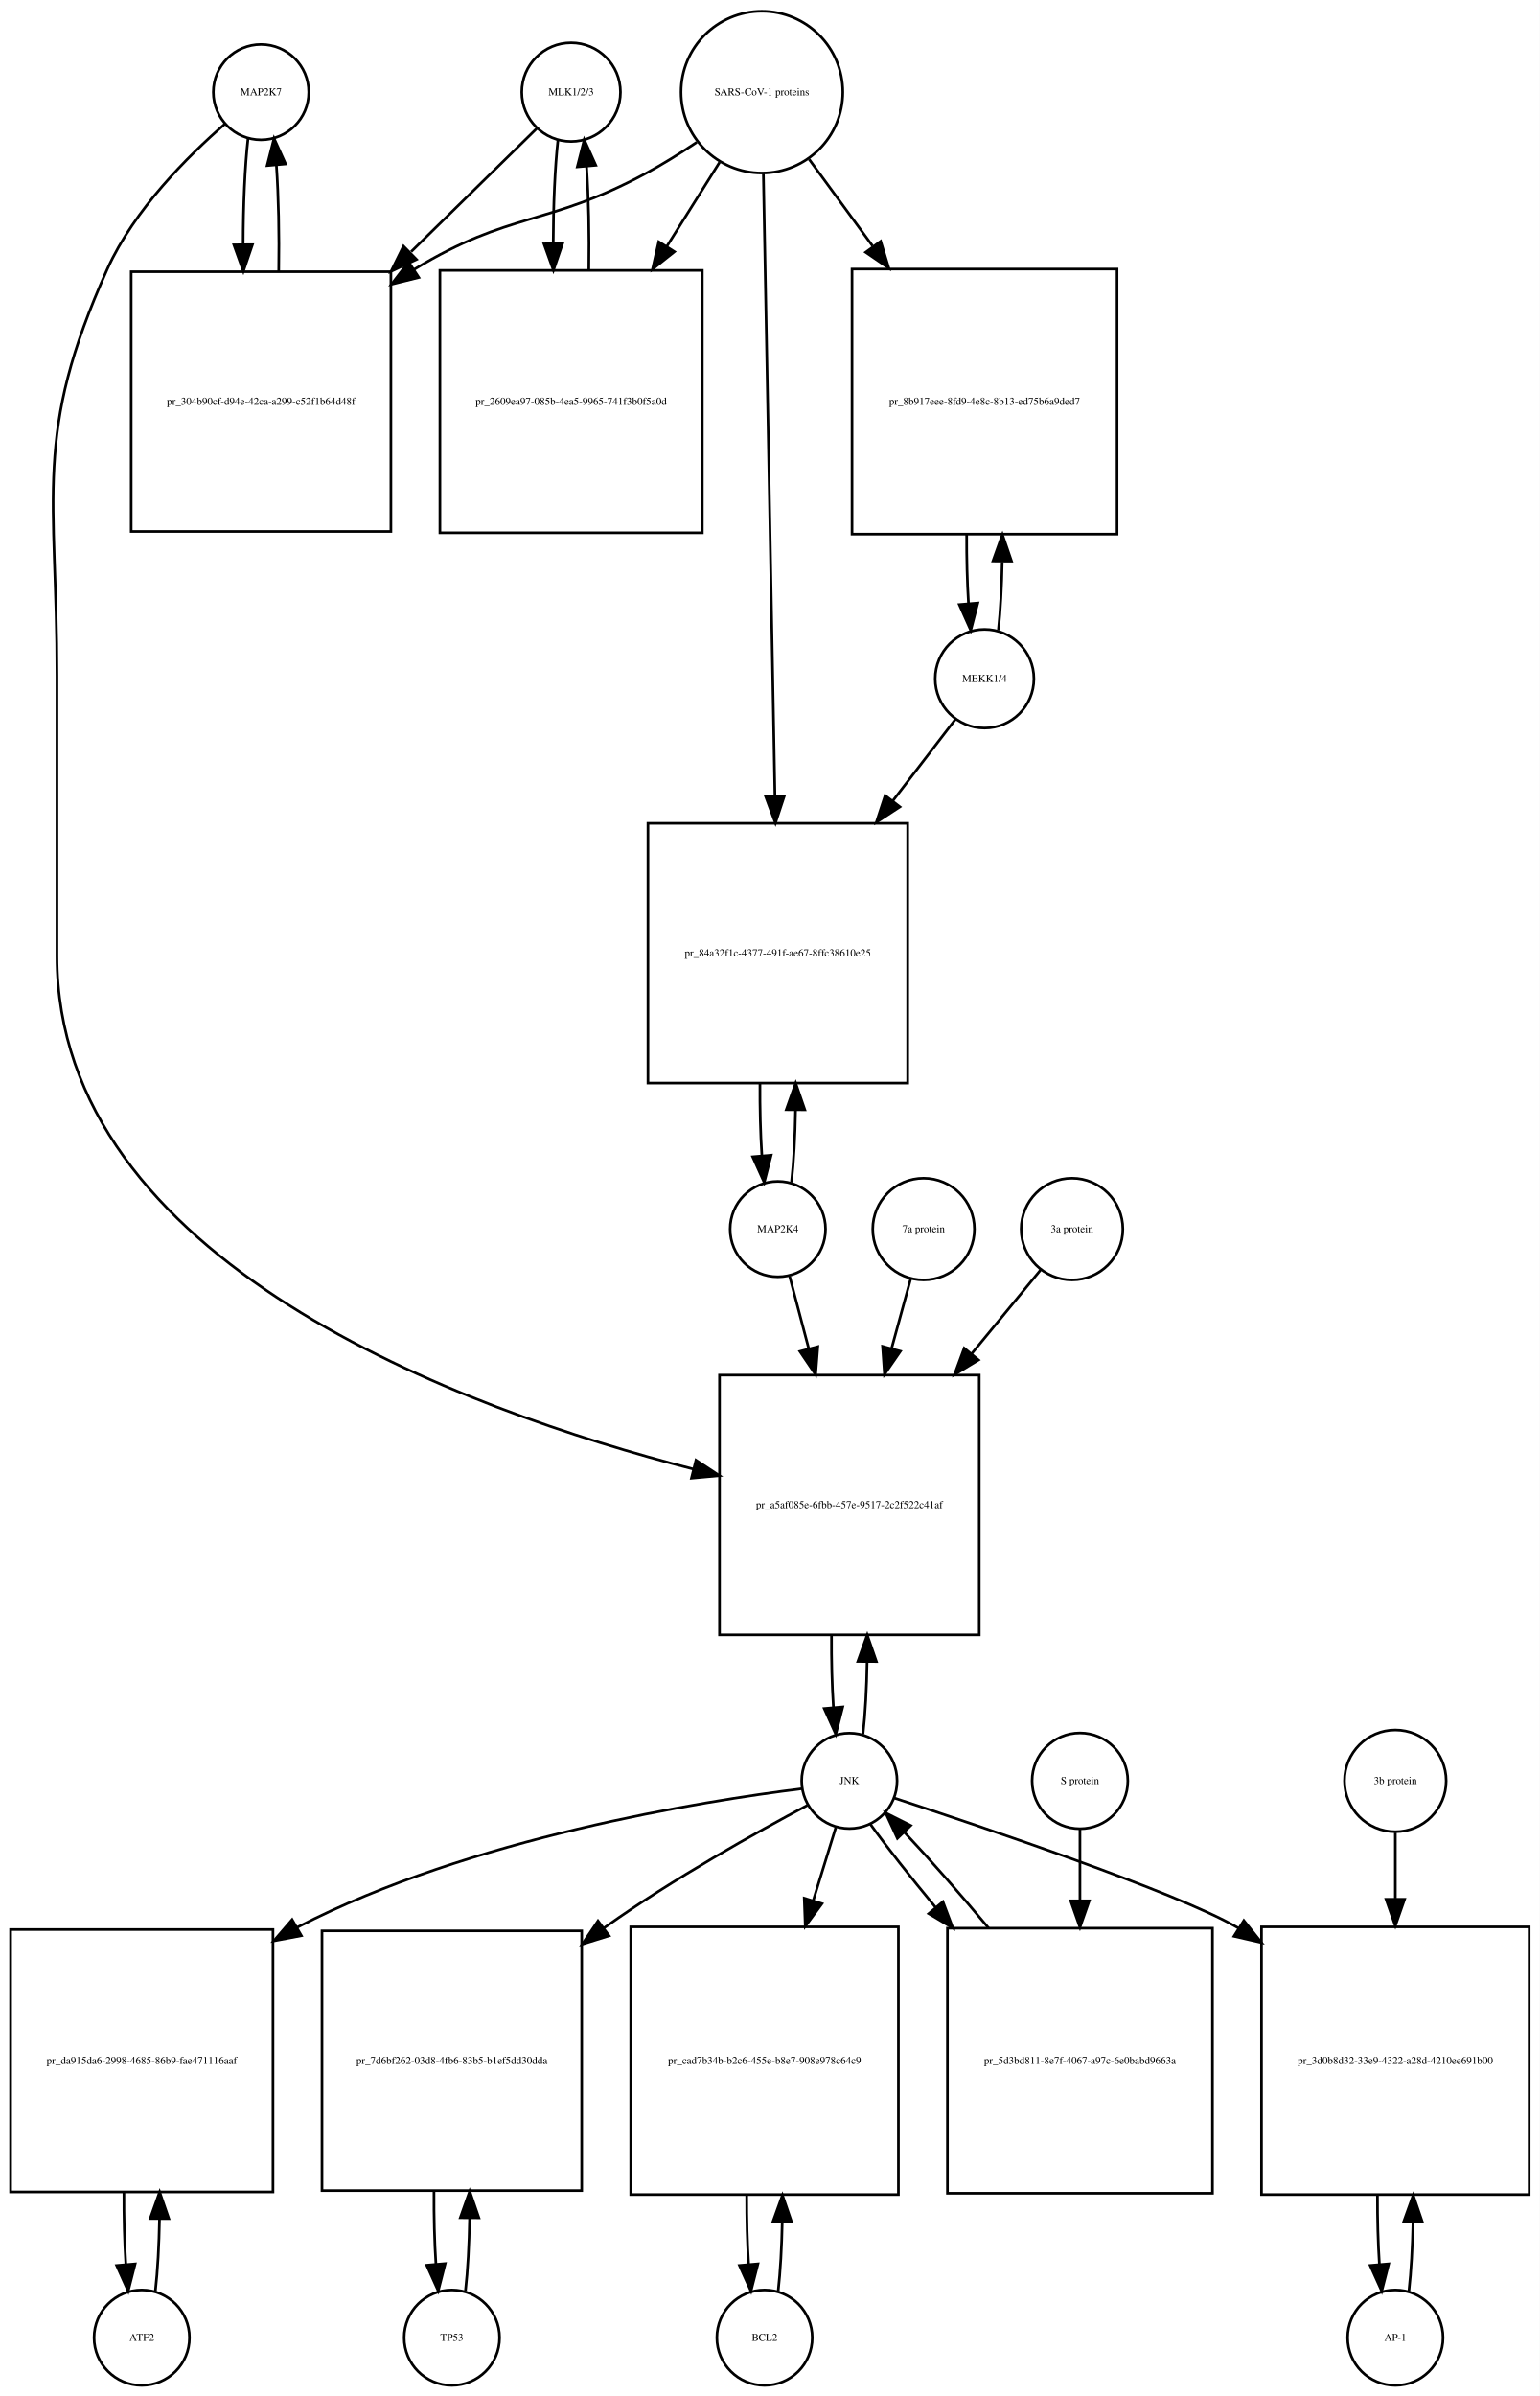
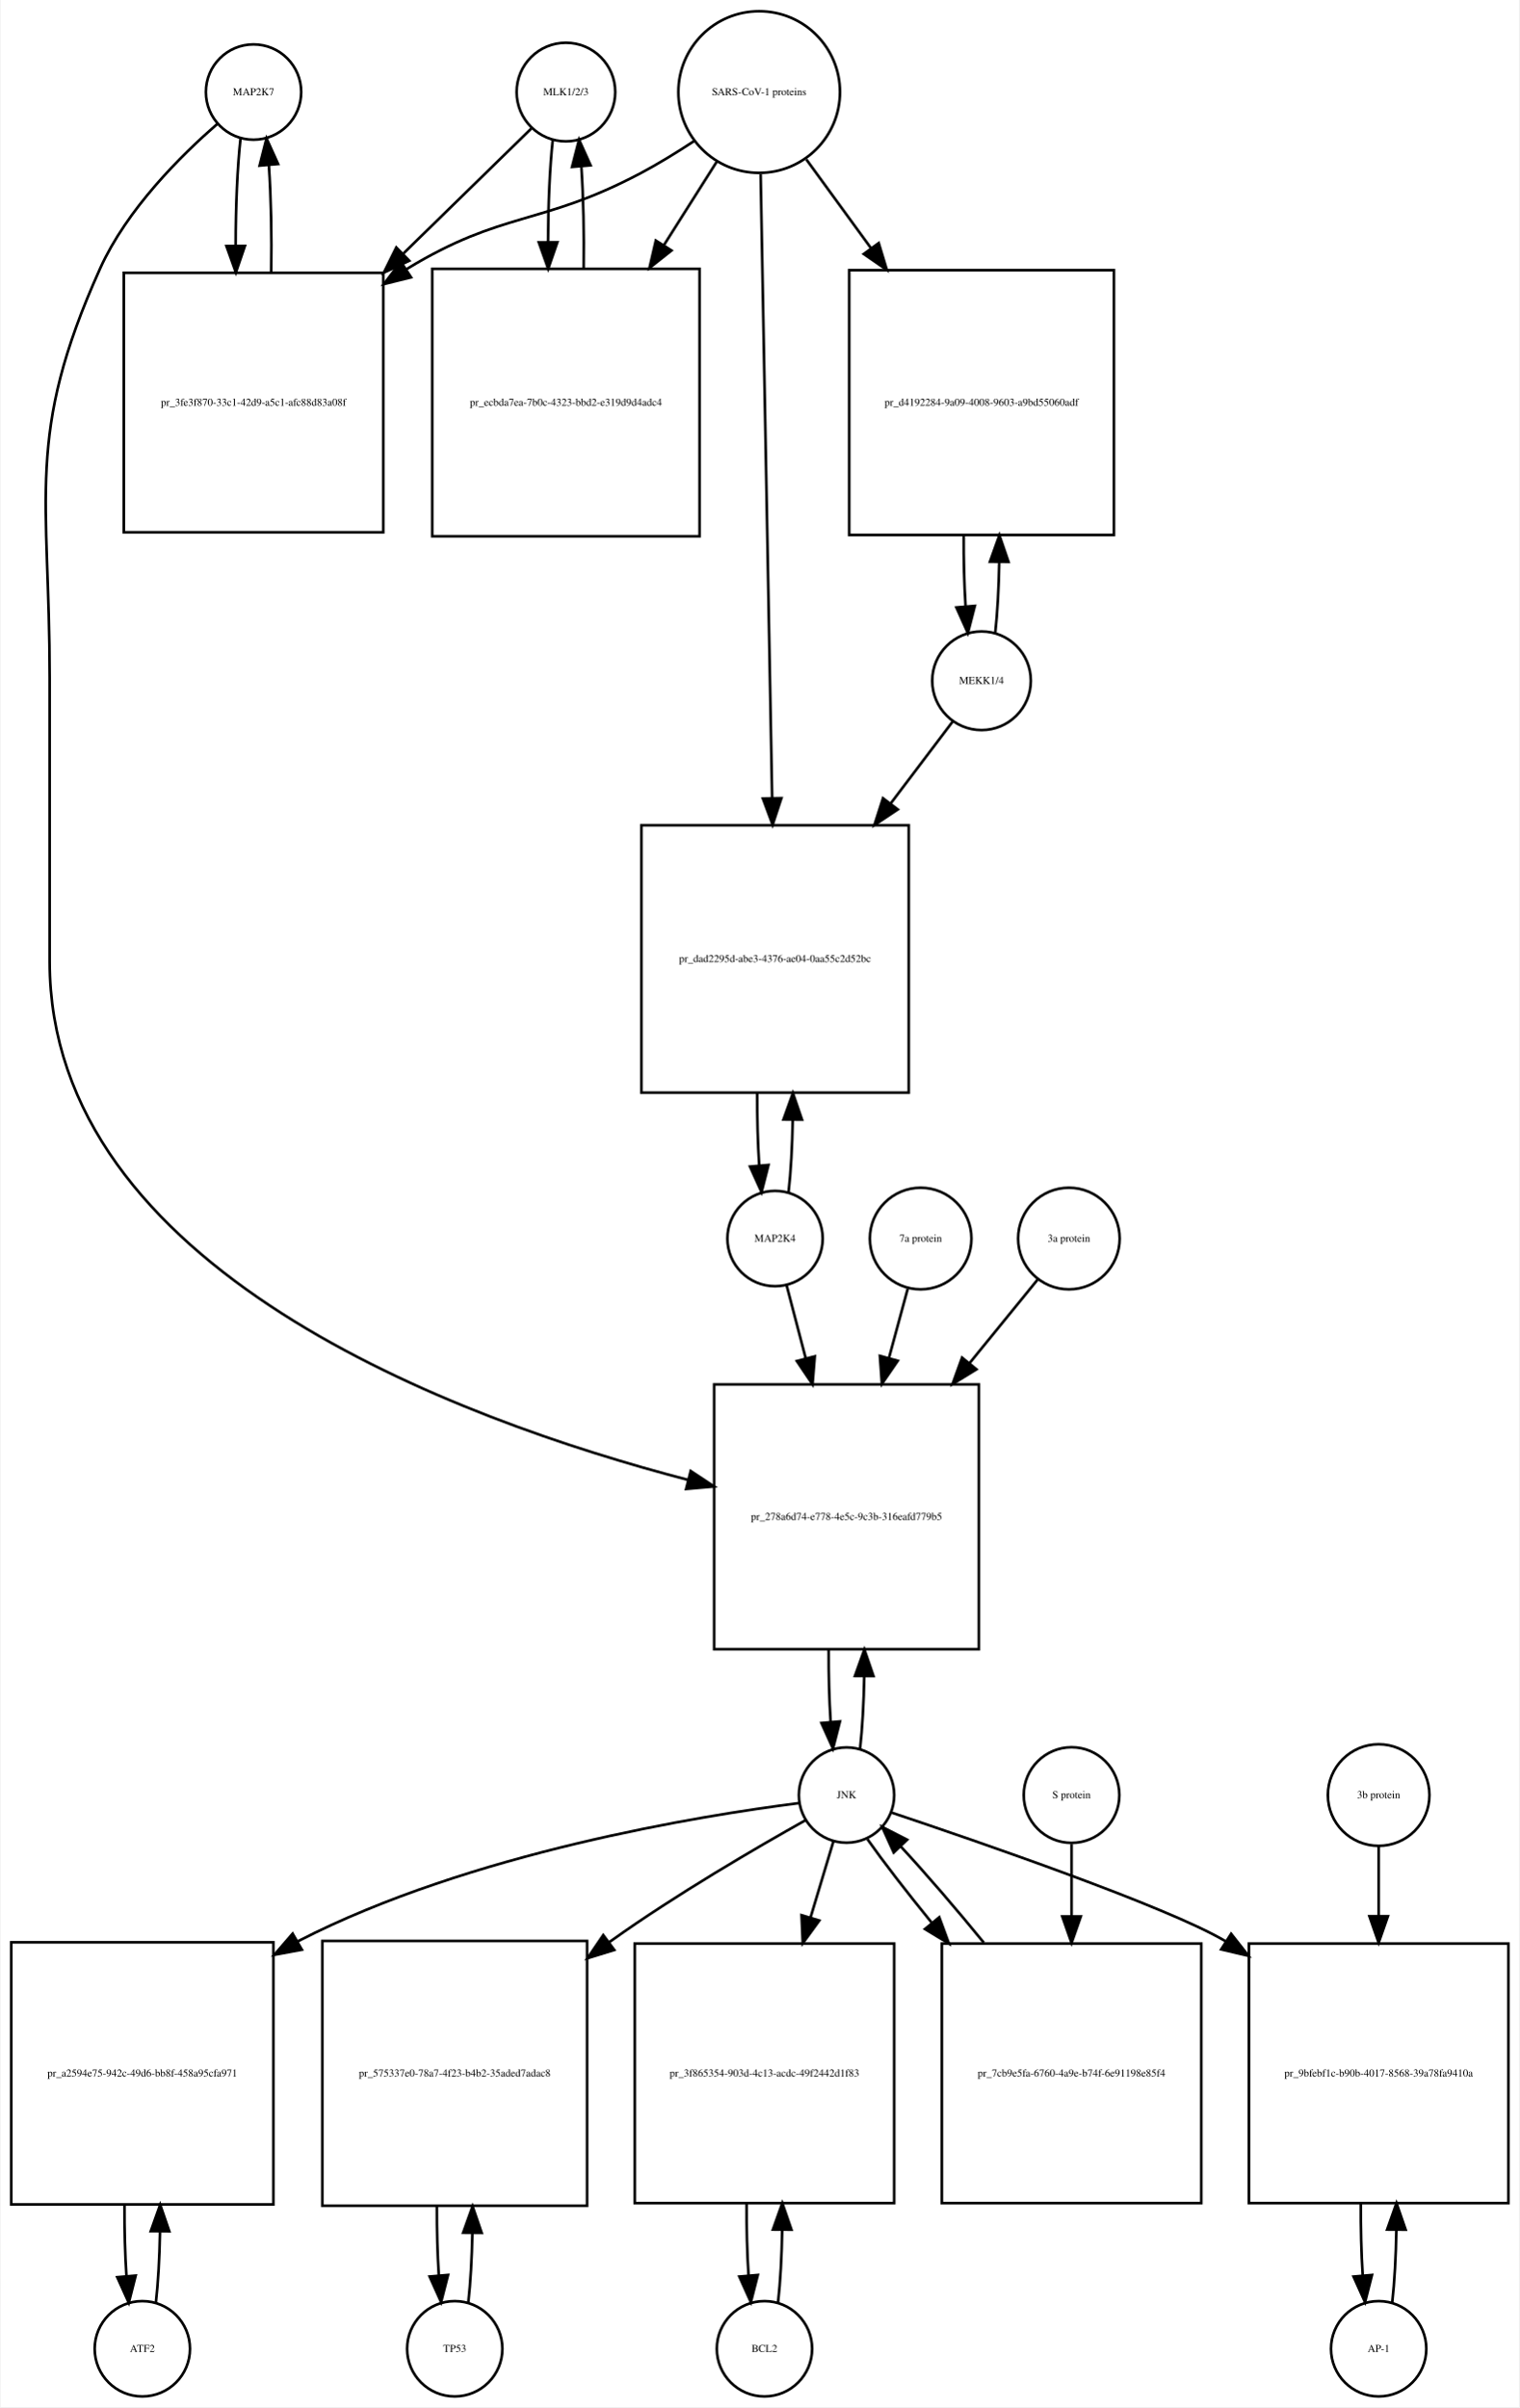
- <svg xmlns="http://www.w3.org/2000/svg" width="581pt" height="904pt" viewBox="0.00 0.00 581.00 904.01">
-   <g id="graph0" class="graph" transform="scale(1 1) rotate(0) translate(4 900.009)">
-     <polygon fill="white" stroke="none" points="-4,4 -4,-900.009 577,-900.009 577,4 -4,4" />
+ <svg xmlns="http://www.w3.org/2000/svg" width="574pt" height="909pt" viewBox="0.00 0.00 573.50 909.01">
+   <g id="graph0" class="graph" transform="scale(1 1) rotate(0) translate(4 905.009)">
+     <polygon fill="white" stroke="none" points="-4,4 -4,-905.009 569.5,-905.009 569.5,4 -4,4" />
    <g id="node1" class="node">
-       <ellipse fill="none" stroke="black" cx="94.5" cy="-865.25" rx="18" ry="18" />
-       <text text-anchor="middle" x="94.5" y="-864.05" font-family="Times,serif" font-size="4.00">MAP2K7</text>
+       <ellipse fill="none" stroke="black" cx="91.5" cy="-870.25" rx="18" ry="18" />
+       <text text-anchor="middle" x="91.5" y="-869.05" font-family="Times,serif" font-size="4.00">MAP2K7</text>
    </g>
    <g id="node2" class="node">
-       <polygon fill="none" stroke="black" points="143.5,-797.491 45.5,-797.491 45.5,-699.491 143.5,-699.491 143.5,-797.491" />
-       <text text-anchor="middle" x="94.5" y="-747.291" font-family="Times,serif" font-size="4.00">pr_304b90cf-d94e-42ca-a299-c52f1b64d48f</text>
+       <polygon fill="none" stroke="black" points="140.5,-801.991 42.5,-801.991 42.5,-703.991 140.5,-703.991 140.5,-801.991" />
+       <text text-anchor="middle" x="91.5" y="-751.791" font-family="Times,serif" font-size="4.00">pr_3fe3f870-33c1-42d9-a5c1-afc88d83a08f</text>
    </g>
    <g id="edge1" class="edge">
-       <path fill="none" stroke="black" d="M89.599,-847.808C88.392,-837.132 87.776,-822.512 87.751,-807.81" />
-       <polygon fill="black" stroke="black" points="91.252,-807.692 87.828,-797.665 84.252,-807.638 91.252,-807.692" />
+       <path fill="none" stroke="black" d="M86.599,-852.736C85.386,-841.963 84.77,-827.191 84.751,-812.355" />
+       <polygon fill="black" stroke="black" points="88.252,-812.149 84.832,-802.121 81.252,-812.093 88.252,-812.149" />
    </g>
    <g id="node20" class="node">
-       <polygon fill="none" stroke="black" points="365.5,-381.184 267.5,-381.184 267.5,-283.184 365.5,-283.184 365.5,-381.184" />
-       <text text-anchor="middle" x="316.5" y="-330.984" font-family="Times,serif" font-size="4.00">pr_a5af085e-6fbb-457e-9517-2c2f522c41af</text>
+       <polygon fill="none" stroke="black" points="365.5,-382.184 265.5,-382.184 265.5,-282.184 365.5,-282.184 365.5,-382.184" />
+       <text text-anchor="middle" x="315.5" y="-330.984" font-family="Times,serif" font-size="4.00">pr_278a6d74-e778-4e5c-9c3b-316eafd779b5</text>
    </g>
    <g id="edge2" class="edge">
-       <path fill="none" stroke="black" d="M80.877,-853.258C67.159,-841.338 46.622,-820.978 36.5,-798.491 8.274,-735.78 17.5,-713.699 17.5,-644.929 17.5,-644.929 17.5,-644.929 17.5,-539.368 17.5,-423.857 170.607,-368.083 257.698,-345.701" />
-       <polygon fill="black" stroke="black" points="258.608,-349.081 267.461,-343.26 256.911,-342.29 258.608,-349.081" />
+       <path fill="none" stroke="black" d="M77.874,-858.26C64.153,-846.341 43.613,-825.982 33.5,-803.491 5.117,-740.367 14.5,-718.14 14.5,-648.929 14.5,-648.929 14.5,-648.929 14.5,-541.868 14.5,-425.688 167.822,-369.046 255.612,-346.136" />
+       <polygon fill="black" stroke="black" points="256.627,-349.489 265.458,-343.636 254.904,-342.705 256.627,-349.489" />
    </g>
    <g id="edge3" class="edge">
-       <path fill="none" stroke="black" d="M101.172,-797.665C101.406,-811.361 101.114,-825.776 100.298,-837.677" />
-       <polygon fill="black" stroke="black" points="96.796,-837.538 99.401,-847.808 103.769,-838.155 96.796,-837.538" />
+       <path fill="none" stroke="black" d="M98.168,-802.121C98.409,-815.933 98.12,-830.493 97.301,-842.51" />
+       <polygon fill="black" stroke="black" points="93.792,-842.467 96.401,-852.736 100.765,-843.082 93.792,-842.467" />
    </g>
    <g id="node3" class="node">
-       <ellipse fill="none" stroke="black" cx="211.5" cy="-865.25" rx="18.623" ry="18.623" />
-       <text text-anchor="middle" x="211.5" y="-864.05" font-family="Times,serif" font-size="4.00">MLK1/2/3</text>
+       <ellipse fill="none" stroke="black" cx="209.5" cy="-870.25" rx="18.623" ry="18.623" />
+       <text text-anchor="middle" x="209.5" y="-869.05" font-family="Times,serif" font-size="4.00">MLK1/2/3</text>
    </g>
    <g id="edge4" class="edge">
-       <path fill="none" stroke="black" d="M198.532,-851.53C186.871,-840.092 168.892,-822.458 151.142,-805.048" />
-       <polygon fill="black" stroke="black" points="153.158,-802.122 143.568,-797.619 148.256,-807.12 153.158,-802.122" />
+       <path fill="none" stroke="black" d="M196.421,-856.475C184.502,-844.832 166.04,-826.799 147.905,-809.085" />
+       <polygon fill="black" stroke="black" points="150.315,-806.547 140.716,-802.064 145.424,-811.555 150.315,-806.547" />
    </g>
    <g id="node5" class="node">
-       <polygon fill="none" stroke="black" points="261,-797.991 162,-797.991 162,-698.991 261,-698.991 261,-797.991" />
-       <text text-anchor="middle" x="211.5" y="-747.291" font-family="Times,serif" font-size="4.00">pr_2609ea97-085b-4ea5-9965-741f3b0f5a0d</text>
+       <polygon fill="none" stroke="black" points="260,-803.491 159,-803.491 159,-702.491 260,-702.491 260,-803.491" />
+       <text text-anchor="middle" x="209.5" y="-751.791" font-family="Times,serif" font-size="4.00">pr_ecbda7ea-7b0c-4323-bbd2-e319d9d4adc4</text>
    </g>
    <g id="edge5" class="edge">
-       <path fill="none" stroke="black" d="M206.545,-847.317C205.389,-836.831 204.792,-822.679 204.752,-808.4" />
-       <polygon fill="black" stroke="black" points="208.254,-808.055 204.822,-798.031 201.255,-808.008 208.254,-808.055" />
+       <path fill="none" stroke="black" d="M204.545,-852.243C203.406,-841.863 202.809,-827.905 202.754,-813.774" />
+       <polygon fill="black" stroke="black" points="206.256,-813.522 202.81,-803.503 199.256,-813.484 206.256,-813.522" />
    </g>
    <g id="node4" class="node">
-       <ellipse fill="none" stroke="black" cx="283.5" cy="-865.25" rx="30.52" ry="30.52" />
-       <text text-anchor="middle" x="283.5" y="-864.05" font-family="Times,serif" font-size="4.00">SARS-CoV-1 proteins</text>
+       <ellipse fill="none" stroke="black" cx="282.5" cy="-870.25" rx="30.52" ry="30.52" />
+       <text text-anchor="middle" x="282.5" y="-869.05" font-family="Times,serif" font-size="4.00">SARS-CoV-1 proteins</text>
    </g>
    <g id="edge6" class="edge">
-       <path fill="none" stroke="black" d="M258.918,-846.348C252.731,-842.202 245.997,-837.986 239.5,-834.491 202.647,-814.667 188.242,-820.253 152.5,-798.491 152.409,-798.435 152.317,-798.379 152.226,-798.323" />
-       <polygon fill="black" stroke="black" points="154.02,-795.315 143.738,-792.761 150.183,-801.17 154.02,-795.315" />
+       <path fill="none" stroke="black" d="M257.804,-851.669C251.347,-847.423 244.29,-843.08 237.5,-839.491 200.142,-819.741 185.583,-825.484 149.5,-803.491 149.408,-803.435 149.316,-803.379 149.224,-803.322" />
+       <polygon fill="black" stroke="black" points="150.989,-800.293 140.71,-797.725 147.143,-806.143 150.989,-800.293" />
    </g>
    <g id="edge7" class="edge">
-       <path fill="none" stroke="black" d="M267.521,-838.781C261.578,-829.309 254.569,-818.137 247.556,-806.96" />
-       <polygon fill="black" stroke="black" points="250.49,-805.05 242.211,-798.44 244.561,-808.771 250.49,-805.05" />
+       <path fill="none" stroke="black" d="M266.48,-843.956C260.527,-834.556 253.499,-823.46 246.449,-812.328" />
+       <polygon fill="black" stroke="black" points="249.378,-810.412 241.07,-803.837 243.464,-814.158 249.378,-810.412" />
    </g>
    <g id="node17" class="node">
-       <polygon fill="none" stroke="black" points="417.5,-798.491 317.5,-798.491 317.5,-698.491 417.5,-698.491 417.5,-798.491" />
-       <text text-anchor="middle" x="367.5" y="-747.291" font-family="Times,serif" font-size="4.00">pr_8b917eee-8fd9-4e8c-8b13-ed75b6a9ded7</text>
+       <polygon fill="none" stroke="black" points="416.5,-802.991 316.5,-802.991 316.5,-702.991 416.5,-702.991 416.5,-802.991" />
+       <text text-anchor="middle" x="366.5" y="-751.791" font-family="Times,serif" font-size="4.00">pr_d4192284-9a09-4008-9603-a9bd55060adf</text>
    </g>
    <g id="edge8" class="edge">
-       <path fill="none" stroke="black" d="M301.314,-839.912C308.367,-830.277 316.801,-818.755 325.248,-807.215" />
-       <polygon fill="black" stroke="black" points="328.299,-808.972 331.381,-798.835 322.651,-804.837 328.299,-808.972" />
+       <path fill="none" stroke="black" d="M300.314,-844.806C307.514,-834.927 316.152,-823.074 324.775,-811.243" />
+       <polygon fill="black" stroke="black" points="327.663,-813.223 330.724,-803.08 322.006,-809.1 327.663,-813.223" />
    </g>
    <g id="node19" class="node">
-       <polygon fill="none" stroke="black" points="338.5,-589.368 240.5,-589.368 240.5,-491.368 338.5,-491.368 338.5,-589.368" />
-       <text text-anchor="middle" x="289.5" y="-539.168" font-family="Times,serif" font-size="4.00">pr_84a32f1c-4377-491f-ae67-8ffc38610e25</text>
+       <polygon fill="none" stroke="black" points="339,-593.368 238,-593.368 238,-492.368 339,-492.368 339,-593.368" />
+       <text text-anchor="middle" x="288.5" y="-541.668" font-family="Times,serif" font-size="4.00">pr_dad2295d-abe3-4376-ae04-0aa55c2d52bc</text>
    </g>
    <g id="edge9" class="edge">
-       <path fill="none" stroke="black" d="M284.054,-834.453C285.043,-781.217 287.13,-668.89 288.414,-599.795" />
-       <polygon fill="black" stroke="black" points="291.919,-599.573 288.605,-589.51 284.92,-599.443 291.919,-599.573" />
+       <path fill="none" stroke="black" d="M283.054,-839.222C284.037,-785.874 286.107,-673.638 287.393,-603.917" />
+       <polygon fill="black" stroke="black" points="290.899,-603.592 287.584,-593.53 283.9,-603.463 290.899,-603.592" />
    </g>
    <g id="edge10" class="edge">
-       <path fill="none" stroke="black" d="M218.178,-798.031C218.398,-811.477 218.113,-825.586 217.323,-837.309" />
-       <polygon fill="black" stroke="black" points="213.832,-837.052 216.455,-847.317 220.806,-837.656 213.832,-837.052" />
+       <path fill="none" stroke="black" d="M216.19,-803.503C216.386,-816.701 216.101,-830.478 215.336,-841.991" />
+       <polygon fill="black" stroke="black" points="211.824,-841.98 214.455,-852.243 218.799,-842.579 211.824,-841.98" />
    </g>
    <g id="node6" class="node">
      <ellipse fill="none" stroke="black" cx="49.5" cy="-18" rx="18" ry="18" />
      <text text-anchor="middle" x="49.5" y="-16.8" font-family="Times,serif" font-size="4.00">ATF2</text>
    </g>
    <g id="node7" class="node">
-       <polygon fill="none" stroke="black" points="99,-172 0,-172 0,-73 99,-73 99,-172" />
-       <text text-anchor="middle" x="49.5" y="-121.3" font-family="Times,serif" font-size="4.00">pr_da915da6-2998-4685-86b9-fae471116aaf</text>
+       <polygon fill="none" stroke="black" points="99,-171.5 0,-171.5 0,-72.5 99,-72.5 99,-171.5" />
+       <text text-anchor="middle" x="49.5" y="-120.8" font-family="Times,serif" font-size="4.00">pr_a2594e75-942c-49d6-bb8f-458a95cfa971</text>
    </g>
    <g id="edge11" class="edge">
-       <path fill="none" stroke="black" d="M54.626,-35.566C55.496,-43.238 56.017,-52.864 56.188,-62.873" />
-       <polygon fill="black" stroke="black" points="52.688,-62.971 56.242,-72.951 59.688,-62.933 52.688,-62.971" />
+       <path fill="none" stroke="black" d="M54.613,-35.374C55.474,-42.882 55.996,-52.286 56.177,-62.091" />
+       <polygon fill="black" stroke="black" points="52.679,-62.413 56.243,-72.39 59.679,-62.368 52.679,-62.413" />
    </g>
    <g id="edge12" class="edge">
-       <path fill="none" stroke="black" d="M42.758,-72.951C42.7,-63.597 42.943,-54.122 43.487,-45.779" />
-       <polygon fill="black" stroke="black" points="46.995,-45.832 44.374,-35.566 40.021,-45.226 46.995,-45.832" />
+       <path fill="none" stroke="black" d="M42.757,-72.39C42.705,-63.114 42.953,-53.732 43.498,-45.476" />
+       <polygon fill="black" stroke="black" points="46.997,-45.642 44.387,-35.374 40.024,-45.029 46.997,-45.642" />
    </g>
    <g id="node8" class="node">
-       <ellipse fill="none" stroke="black" cx="316.5" cy="-228.092" rx="18" ry="18" />
-       <text text-anchor="middle" x="316.5" y="-226.892" font-family="Times,serif" font-size="4.00">JNK</text>
+       <ellipse fill="none" stroke="black" cx="315.5" cy="-227.092" rx="18" ry="18" />
+       <text text-anchor="middle" x="315.5" y="-225.892" font-family="Times,serif" font-size="4.00">JNK</text>
    </g>
    <g id="edge13" class="edge">
-       <path fill="none" stroke="black" d="M298.574,-225.131C261.338,-220.494 173.66,-206.612 108.5,-173 108.403,-172.95 108.307,-172.9 108.21,-172.85" />
-       <polygon fill="black" stroke="black" points="109.726,-169.684 99.316,-167.713 106.225,-175.745 109.726,-169.684" />
+       <path fill="none" stroke="black" d="M297.674,-224.087C260.642,-219.366 173.43,-205.337 108.5,-172 108.404,-171.951 108.308,-171.901 108.211,-171.851" />
+       <polygon fill="black" stroke="black" points="109.755,-168.702 99.34,-166.757 106.269,-174.772 109.755,-168.702" />
    </g>
    <g id="node10" class="node">
-       <polygon fill="none" stroke="black" points="215.5,-171.5 117.5,-171.5 117.5,-73.5 215.5,-73.5 215.5,-171.5" />
-       <text text-anchor="middle" x="166.5" y="-121.3" font-family="Times,serif" font-size="4.00">pr_7d6bf262-03d8-4fb6-83b5-b1ef5dd30dda</text>
+       <polygon fill="none" stroke="black" points="217.5,-172 117.5,-172 117.5,-72 217.5,-72 217.5,-172" />
+       <text text-anchor="middle" x="167.5" y="-120.8" font-family="Times,serif" font-size="4.00">pr_575337e0-78a7-4f23-b4b2-35aded7adac8</text>
    </g>
    <g id="edge14" class="edge">
-       <path fill="none" stroke="black" d="M300.682,-218.891C281.928,-208.923 250.003,-191.169 224.5,-173 224.318,-172.87 224.136,-172.74 223.954,-172.61" />
-       <polygon fill="black" stroke="black" points="225.826,-169.641 215.712,-166.486 221.651,-175.26 225.826,-169.641" />
+       <path fill="none" stroke="black" d="M299.947,-217.564C281.831,-207.423 251.23,-189.64 226.5,-172 226.317,-171.87 226.134,-171.739 225.951,-171.607" />
+       <polygon fill="black" stroke="black" points="227.766,-168.597 217.644,-165.468 223.606,-174.226 227.766,-168.597" />
    </g>
    <g id="node12" class="node">
-       <polygon fill="none" stroke="black" points="335,-173 234,-173 234,-72 335,-72 335,-173" />
-       <text text-anchor="middle" x="284.5" y="-121.3" font-family="Times,serif" font-size="4.00">pr_cad7b34b-b2c6-455e-b8e7-908e978c64c9</text>
+       <polygon fill="none" stroke="black" points="333.5,-171 235.5,-171 235.5,-73 333.5,-73 333.5,-171" />
+       <text text-anchor="middle" x="284.5" y="-120.8" font-family="Times,serif" font-size="4.00">pr_3f865354-903d-4c13-acdc-49f2442d1f83</text>
    </g>
    <g id="edge15" class="edge">
-       <path fill="none" stroke="black" d="M311.359,-210.448C308.975,-202.733 305.984,-193.048 302.87,-182.967" />
-       <polygon fill="black" stroke="black" points="306.158,-181.753 299.862,-173.231 299.47,-183.819 306.158,-181.753" />
+       <path fill="none" stroke="black" d="M310.519,-209.528C308.108,-201.51 305.054,-191.354 301.893,-180.842" />
+       <polygon fill="black" stroke="black" points="305.208,-179.709 298.976,-171.141 298.504,-181.725 305.208,-179.709" />
    </g>
    <g id="node14" class="node">
-       <polygon fill="none" stroke="black" points="573,-173 472,-173 472,-72 573,-72 573,-173" />
-       <text text-anchor="middle" x="522.5" y="-121.3" font-family="Times,serif" font-size="4.00">pr_3d0b8d32-33e9-4322-a28d-4210ee691b00</text>
+       <polygon fill="none" stroke="black" points="565.5,-171 467.5,-171 467.5,-73 565.5,-73 565.5,-171" />
+       <text text-anchor="middle" x="516.5" y="-120.8" font-family="Times,serif" font-size="4.00">pr_9bfebf1c-b90b-4017-8568-39a78fa9410a</text>
    </g>
    <g id="edge16" class="edge">
-       <path fill="none" stroke="black" d="M333.528,-221.581C366.903,-210.651 439.659,-186.148 462.5,-173 462.796,-172.829 463.093,-172.657 463.389,-172.484" />
-       <polygon fill="black" stroke="black" points="465.348,-175.386 471.947,-167.098 461.619,-169.462 465.348,-175.386" />
+       <path fill="none" stroke="black" d="M332.441,-220.492C365.263,-209.511 436.249,-185.084 458.5,-172 458.592,-171.946 458.685,-171.891 458.777,-171.837" />
+       <polygon fill="black" stroke="black" points="460.781,-174.71 467.328,-166.38 457.015,-168.809 460.781,-174.71" />
    </g>
    <g id="edge17" class="edge">
-       <path fill="none" stroke="black" d="M321.639,-245.704C322.509,-253.393 323.026,-263.036 323.192,-273.049" />
-       <polygon fill="black" stroke="black" points="319.692,-273.144 323.24,-283.127 326.692,-273.111 319.692,-273.144" />
+       <path fill="none" stroke="black" d="M320.613,-244.641C321.484,-252.309 322.007,-261.935 322.183,-271.957" />
+       <polygon fill="black" stroke="black" points="318.683,-272.074 322.243,-282.053 325.683,-272.032 318.683,-272.074" />
    </g>
    <g id="node23" class="node">
-       <polygon fill="none" stroke="black" points="453.5,-172.5 353.5,-172.5 353.5,-72.5 453.5,-72.5 453.5,-172.5" />
-       <text text-anchor="middle" x="403.5" y="-121.3" font-family="Times,serif" font-size="4.00">pr_5d3bd811-8e7f-4067-a97c-6e0babd9663a</text>
+       <polygon fill="none" stroke="black" points="449.5,-171 351.5,-171 351.5,-73 449.5,-73 449.5,-171" />
+       <text text-anchor="middle" x="400.5" y="-120.8" font-family="Times,serif" font-size="4.00">pr_7cb9e5fa-6760-4a9e-b74f-6e91198e85f4</text>
    </g>
    <g id="edge18" class="edge">
-       <path fill="none" stroke="black" d="M324.382,-211.807C330.546,-203.219 339.456,-191.908 349.11,-180.259" />
-       <polygon fill="black" stroke="black" points="351.803,-182.494 355.539,-172.58 346.436,-178 351.803,-182.494" />
+       <path fill="none" stroke="black" d="M323.4,-210.434C329.466,-201.83 338.171,-190.578 347.581,-179.023" />
+       <polygon fill="black" stroke="black" points="350.529,-180.949 354.184,-171.004 345.126,-176.499 350.529,-180.949" />
    </g>
    <g id="node9" class="node">
-       <ellipse fill="none" stroke="black" cx="166.5" cy="-18" rx="18" ry="18" />
-       <text text-anchor="middle" x="166.5" y="-16.8" font-family="Times,serif" font-size="4.00">TP53</text>
+       <ellipse fill="none" stroke="black" cx="167.5" cy="-18" rx="18" ry="18" />
+       <text text-anchor="middle" x="167.5" y="-16.8" font-family="Times,serif" font-size="4.00">TP53</text>
    </g>
    <g id="edge19" class="edge">
-       <path fill="none" stroke="black" d="M171.639,-35.679C172.509,-43.399 173.026,-53.079 173.192,-63.133" />
-       <polygon fill="black" stroke="black" points="169.692,-63.268 173.24,-73.251 176.692,-63.235 169.692,-63.268" />
+       <path fill="none" stroke="black" d="M172.641,-35.615C173.475,-42.991 173.985,-52.162 174.171,-61.733" />
+       <polygon fill="black" stroke="black" points="170.671,-61.819 174.246,-71.793 177.671,-61.767 170.671,-61.819" />
    </g>
    <g id="edge20" class="edge">
-       <path fill="none" stroke="black" d="M159.76,-73.251C159.695,-63.759 159.94,-54.129 160.494,-45.669" />
-       <polygon fill="black" stroke="black" points="163.983,-45.944 161.361,-35.679 157.009,-45.338 163.983,-45.944" />
+       <path fill="none" stroke="black" d="M160.754,-71.793C160.717,-62.827 160.958,-53.786 161.478,-45.783" />
+       <polygon fill="black" stroke="black" points="164.982,-45.88 162.359,-35.615 158.009,-45.275 164.982,-45.88" />
    </g>
    <g id="node11" class="node">
      <ellipse fill="none" stroke="black" cx="284.5" cy="-18" rx="18" ry="18" />
      <text text-anchor="middle" x="284.5" y="-16.8" font-family="Times,serif" font-size="4.00">BCL2</text>
    </g>
    <g id="edge21" class="edge">
-       <path fill="none" stroke="black" d="M289.628,-35.582C290.462,-42.947 290.975,-52.111 291.165,-61.684" />
-       <polygon fill="black" stroke="black" points="287.666,-61.78 291.247,-71.751 294.666,-61.723 287.666,-61.78" />
+       <path fill="none" stroke="black" d="M289.639,-35.597C290.509,-43.28 291.026,-52.913 291.192,-62.917" />
+       <polygon fill="black" stroke="black" points="287.692,-63.004 291.24,-72.987 294.692,-62.97 287.692,-63.004" />
    </g>
    <g id="edge22" class="edge">
-       <path fill="none" stroke="black" d="M277.753,-71.751C277.722,-62.774 277.967,-53.735 278.489,-45.738" />
-       <polygon fill="black" stroke="black" points="281.993,-45.848 279.372,-35.582 275.019,-45.242 281.993,-45.848" />
+       <path fill="none" stroke="black" d="M277.76,-72.987C277.696,-63.646 277.934,-54.17 278.475,-45.82" />
+       <polygon fill="black" stroke="black" points="281.985,-45.862 279.361,-35.597 275.011,-45.258 281.985,-45.862" />
    </g>
    <g id="node13" class="node">
-       <ellipse fill="none" stroke="black" cx="522.5" cy="-18" rx="18" ry="18" />
-       <text text-anchor="middle" x="522.5" y="-16.8" font-family="Times,serif" font-size="4.00">AP-1</text>
+       <ellipse fill="none" stroke="black" cx="516.5" cy="-18" rx="18" ry="18" />
+       <text text-anchor="middle" x="516.5" y="-16.8" font-family="Times,serif" font-size="4.00">AP-1</text>
    </g>
    <g id="edge23" class="edge">
-       <path fill="none" stroke="black" d="M527.628,-35.582C528.462,-42.947 528.975,-52.111 529.165,-61.684" />
-       <polygon fill="black" stroke="black" points="525.666,-61.78 529.247,-71.751 532.666,-61.723 525.666,-61.78" />
+       <path fill="none" stroke="black" d="M521.639,-35.597C522.509,-43.28 523.026,-52.913 523.192,-62.917" />
+       <polygon fill="black" stroke="black" points="519.692,-63.004 523.24,-72.987 526.692,-62.97 519.692,-63.004" />
    </g>
    <g id="edge24" class="edge">
-       <path fill="none" stroke="black" d="M515.753,-71.751C515.722,-62.774 515.967,-53.735 516.489,-45.738" />
-       <polygon fill="black" stroke="black" points="519.993,-45.848 517.372,-35.582 513.019,-45.242 519.993,-45.848" />
+       <path fill="none" stroke="black" d="M509.76,-72.987C509.696,-63.646 509.934,-54.17 510.475,-45.82" />
+       <polygon fill="black" stroke="black" points="513.985,-45.862 511.361,-35.597 507.011,-45.258 513.985,-45.862" />
    </g>
    <g id="node15" class="node">
-       <ellipse fill="none" stroke="black" cx="522.5" cy="-228.092" rx="19.184" ry="19.184" />
-       <text text-anchor="middle" x="522.5" y="-226.892" font-family="Times,serif" font-size="4.00">3b protein</text>
+       <ellipse fill="none" stroke="black" cx="516.5" cy="-227.092" rx="19.184" ry="19.184" />
+       <text text-anchor="middle" x="516.5" y="-225.892" font-family="Times,serif" font-size="4.00">3b protein</text>
    </g>
    <g id="edge25" class="edge">
-       <path fill="none" stroke="black" d="M522.5,-208.572C522.5,-201.384 522.5,-192.713 522.5,-183.693" />
-       <polygon fill="black" stroke="black" points="526,-183.421 522.5,-173.421 519,-183.421 526,-183.421" />
+       <path fill="none" stroke="black" d="M516.5,-207.661C516.5,-200.176 516.5,-191.074 516.5,-181.65" />
+       <polygon fill="black" stroke="black" points="520,-181.358 516.5,-171.358 513,-181.358 520,-181.358" />
    </g>
    <g id="node16" class="node">
-       <ellipse fill="none" stroke="black" cx="367.5" cy="-643.929" rx="18.623" ry="18.623" />
-       <text text-anchor="middle" x="367.5" y="-642.729" font-family="Times,serif" font-size="4.00">MEKK1/4</text>
+       <ellipse fill="none" stroke="black" cx="366.5" cy="-647.929" rx="18.623" ry="18.623" />
+       <text text-anchor="middle" x="366.5" y="-646.729" font-family="Times,serif" font-size="4.00">MEKK1/4</text>
    </g>
    <g id="edge26" class="edge">
-       <path fill="none" stroke="black" d="M372.706,-662.224C373.505,-669.567 373.994,-678.601 374.173,-688.013" />
-       <polygon fill="black" stroke="black" points="370.675,-688.337 374.245,-698.313 377.675,-688.288 370.675,-688.337" />
+       <path fill="none" stroke="black" d="M371.666,-665.948C372.5,-673.494 373.005,-682.869 373.18,-692.627" />
+       <polygon fill="black" stroke="black" points="369.682,-692.896 373.243,-702.875 376.682,-692.853 369.682,-692.896" />
    </g>
    <g id="edge27" class="edge">
-       <path fill="none" stroke="black" d="M356.654,-628.807C350.26,-620.482 341.704,-609.341 332.845,-597.806" />
-       <polygon fill="black" stroke="black" points="335.554,-595.586 326.687,-589.787 330.002,-599.85 335.554,-595.586" />
+       <path fill="none" stroke="black" d="M355.654,-632.599C349.328,-624.24 340.886,-613.085 332.128,-601.513" />
+       <polygon fill="black" stroke="black" points="334.862,-599.326 326.036,-593.464 329.28,-603.55 334.862,-599.326" />
    </g>
    <g id="edge28" class="edge">
-       <path fill="none" stroke="black" d="M360.755,-698.313C360.712,-689.406 360.941,-680.414 361.442,-672.415" />
-       <polygon fill="black" stroke="black" points="364.949,-672.481 362.294,-662.224 357.973,-671.898 364.949,-672.481" />
+       <path fill="none" stroke="black" d="M359.757,-702.875C359.706,-693.646 359.945,-684.314 360.473,-676.066" />
+       <polygon fill="black" stroke="black" points="363.973,-676.208 361.334,-665.948 356.999,-675.615 363.973,-676.208" />
    </g>
    <g id="node18" class="node">
-       <ellipse fill="none" stroke="black" cx="289.5" cy="-436.276" rx="18" ry="18" />
-       <text text-anchor="middle" x="289.5" y="-435.076" font-family="Times,serif" font-size="4.00">MAP2K4</text>
+       <ellipse fill="none" stroke="black" cx="288.5" cy="-437.276" rx="18" ry="18" />
+       <text text-anchor="middle" x="288.5" y="-436.076" font-family="Times,serif" font-size="4.00">MAP2K4</text>
    </g>
    <g id="edge29" class="edge">
-       <path fill="none" stroke="black" d="M294.639,-453.888C295.509,-461.577 296.026,-471.219 296.192,-481.233" />
-       <polygon fill="black" stroke="black" points="292.692,-481.328 296.24,-491.311 299.692,-481.294 292.692,-481.328" />
+       <path fill="none" stroke="black" d="M293.6,-454.792C294.471,-462.449 294.997,-472.066 295.178,-482.091" />
+       <polygon fill="black" stroke="black" points="291.679,-482.219 295.245,-492.196 298.679,-482.173 291.679,-482.219" />
    </g>
    <g id="edge30" class="edge">
-       <path fill="none" stroke="black" d="M293.959,-418.417C295.981,-410.772 298.503,-401.232 301.122,-391.329" />
-       <polygon fill="black" stroke="black" points="304.585,-391.924 303.759,-381.362 297.818,-390.134 304.585,-391.924" />
+       <path fill="none" stroke="black" d="M292.838,-419.712C294.871,-411.948 297.43,-402.18 300.089,-392.025" />
+       <polygon fill="black" stroke="black" points="303.508,-392.785 302.656,-382.225 296.737,-391.012 303.508,-392.785" />
    </g>
    <g id="edge31" class="edge">
-       <path fill="none" stroke="black" d="M282.76,-491.311C282.696,-481.961 282.934,-472.478 283.475,-464.12" />
-       <polygon fill="black" stroke="black" points="286.986,-464.153 284.361,-453.888 280.012,-463.549 286.986,-464.153" />
+       <path fill="none" stroke="black" d="M281.755,-492.196C281.71,-482.808 281.962,-473.328 282.509,-464.99" />
+       <polygon fill="black" stroke="black" points="286.017,-465.059 283.4,-454.792 279.043,-464.45 286.017,-465.059" />
    </g>
    <g id="edge32" class="edge">
-       <path fill="none" stroke="black" d="M309.76,-283.127C309.696,-273.778 309.934,-264.294 310.475,-255.936" />
-       <polygon fill="black" stroke="black" points="313.986,-255.969 311.361,-245.704 307.012,-255.365 313.986,-255.969" />
+       <path fill="none" stroke="black" d="M308.757,-282.053C308.705,-272.678 308.952,-263.196 309.498,-254.851" />
+       <polygon fill="black" stroke="black" points="313.006,-254.907 310.387,-244.641 306.033,-254.3 313.006,-254.907" />
    </g>
    <g id="node21" class="node">
-       <ellipse fill="none" stroke="black" cx="344.5" cy="-436.276" rx="19.184" ry="19.184" />
-       <text text-anchor="middle" x="344.5" y="-435.076" font-family="Times,serif" font-size="4.00">7a protein</text>
+       <ellipse fill="none" stroke="black" cx="343.5" cy="-437.276" rx="19.184" ry="19.184" />
+       <text text-anchor="middle" x="343.5" y="-436.076" font-family="Times,serif" font-size="4.00">7a protein</text>
    </g>
    <g id="edge33" class="edge">
-       <path fill="none" stroke="black" d="M339.623,-417.493C337.555,-409.952 335.016,-400.695 332.387,-391.109" />
-       <polygon fill="black" stroke="black" points="335.762,-390.182 329.742,-381.464 329.011,-392.034 335.762,-390.182" />
+       <path fill="none" stroke="black" d="M338.623,-418.318C336.599,-410.868 334.126,-401.761 331.557,-392.305" />
+       <polygon fill="black" stroke="black" points="334.861,-391.113 328.862,-382.38 328.105,-392.948 334.861,-391.113" />
    </g>
    <g id="node22" class="node">
-       <ellipse fill="none" stroke="black" cx="400.5" cy="-436.276" rx="19.184" ry="19.184" />
-       <text text-anchor="middle" x="400.5" y="-435.076" font-family="Times,serif" font-size="4.00">3a protein</text>
+       <ellipse fill="none" stroke="black" cx="399.5" cy="-437.276" rx="19.184" ry="19.184" />
+       <text text-anchor="middle" x="399.5" y="-436.076" font-family="Times,serif" font-size="4.00">3a protein</text>
    </g>
    <g id="edge34" class="edge">
-       <path fill="none" stroke="black" d="M388.82,-421.08C381.794,-412.541 372.344,-401.055 362.597,-389.209" />
-       <polygon fill="black" stroke="black" points="365.227,-386.897 356.171,-381.399 359.822,-391.345 365.227,-386.897" />
+       <path fill="none" stroke="black" d="M387.82,-421.941C380.868,-413.409 371.543,-401.964 361.904,-390.135" />
+       <polygon fill="black" stroke="black" points="364.577,-387.875 355.547,-382.333 359.151,-392.296 364.577,-387.875" />
    </g>
    <g id="edge35" class="edge">
-       <path fill="none" stroke="black" d="M369.027,-172.575C358.327,-185.409 346.886,-198.465 337.359,-208.583" />
-       <polygon fill="black" stroke="black" points="334.617,-206.384 330.181,-216.006 339.649,-211.25 334.617,-206.384" />
+       <path fill="none" stroke="black" d="M367.367,-171.358C356.831,-184.249 345.509,-197.408 336.076,-207.592" />
+       <polygon fill="black" stroke="black" points="333.327,-205.403 328.967,-215.059 338.397,-210.23 333.327,-205.403" />
    </g>
    <g id="node24" class="node">
-       <ellipse fill="none" stroke="black" cx="403.5" cy="-228.092" rx="18.062" ry="18.062" />
-       <text text-anchor="middle" x="403.5" y="-226.892" font-family="Times,serif" font-size="4.00">S protein</text>
+       <ellipse fill="none" stroke="black" cx="400.5" cy="-227.092" rx="18.062" ry="18.062" />
+       <text text-anchor="middle" x="400.5" y="-225.892" font-family="Times,serif" font-size="4.00">S protein</text>
    </g>
    <g id="edge36" class="edge">
-       <path fill="none" stroke="black" d="M403.5,-209.986C403.5,-202.394 403.5,-192.962 403.5,-183.145" />
-       <polygon fill="black" stroke="black" points="407,-182.836 403.5,-172.836 400,-182.836 407,-182.836" />
+       <path fill="none" stroke="black" d="M400.5,-208.604C400.5,-200.848 400.5,-191.231 400.5,-181.274" />
+       <polygon fill="black" stroke="black" points="404,-181.259 400.5,-171.259 397,-181.259 404,-181.259" />
    </g>
  </g>
</svg>
